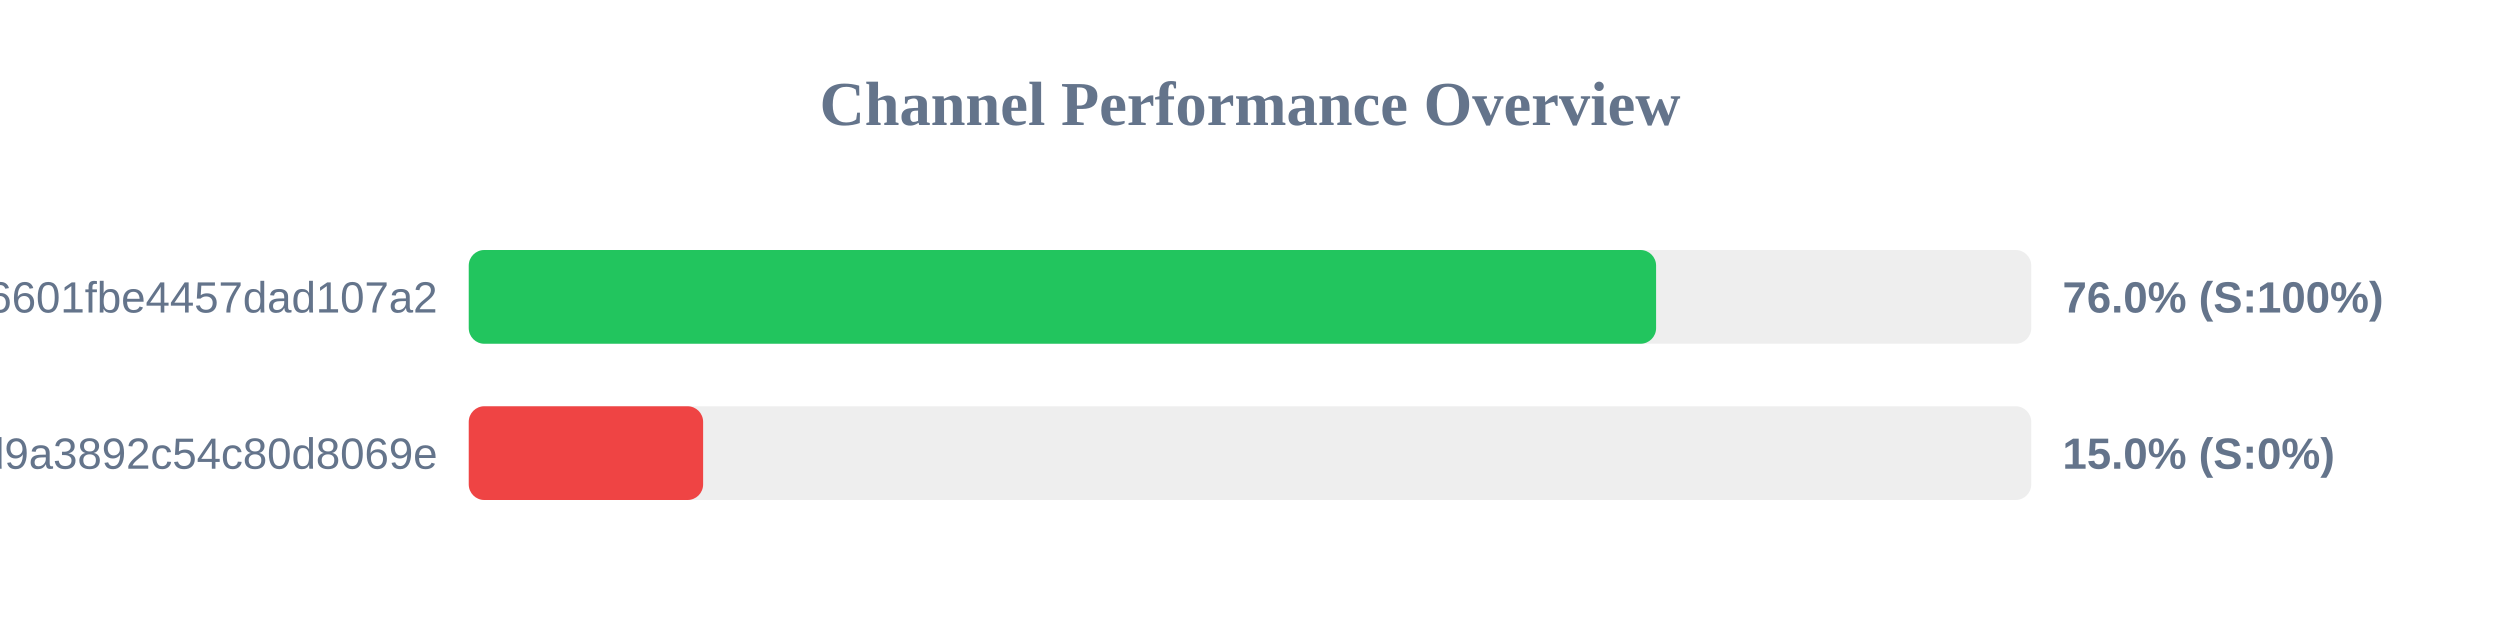
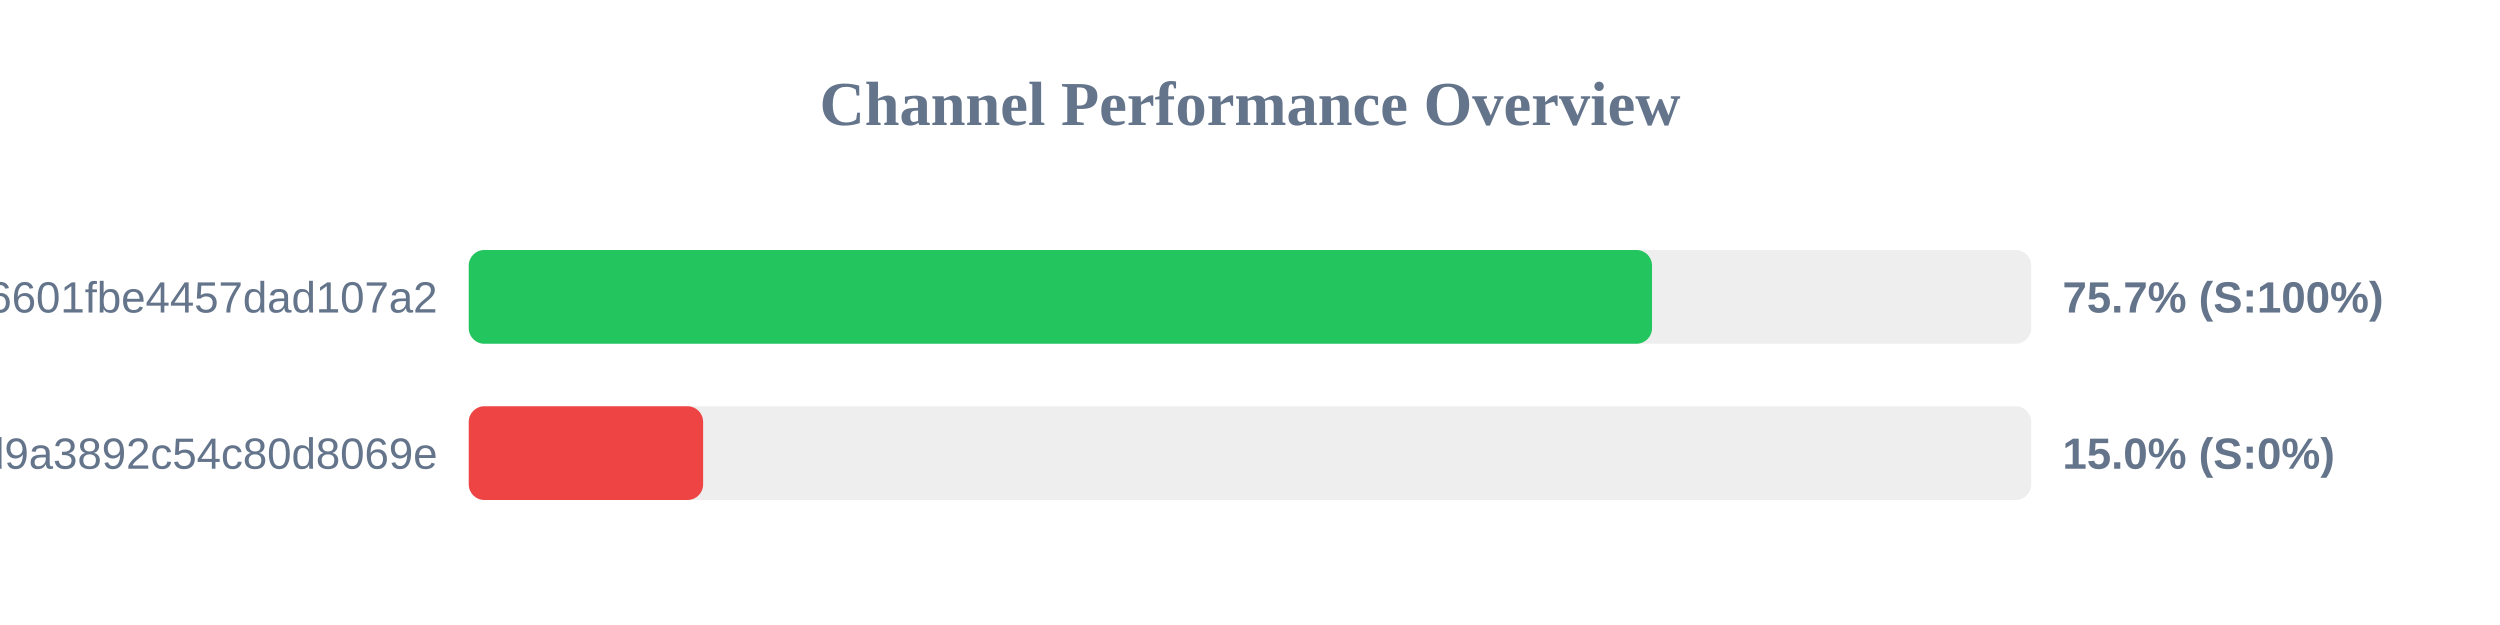
<svg xmlns="http://www.w3.org/2000/svg" width="800" height="200" version="1.1">
  <style>
        .row { font: 14px Arial; fill: #64748b; }
        .score { font: bold 14px Arial; fill: #64748b; }
    </style>
  <text x="400" y="40" text-anchor="middle" font-size="20px" font-weight="bold" fill="#64748b">Channel Performance Overview</text>
  <rect x="150" y="80" width="500" height="30" fill="#eee" rx="5" />
-   <rect x="150" y="80" width="379.95" height="30" fill="#22c55e" rx="5" />
+   <rect x="150" y="80" width="378.65" height="30" fill="#22c55e" rx="5" />
  <text x="140" y="100" text-anchor="end" class="row">6ca22ad3b96aa6601fbe4457dad107a2</text>
-   <text x="660" y="100" text-anchor="start" class="score">76.0% (S:100%)</text>
+   <text x="660" y="100" text-anchor="start" class="score">75.7% (S:100%)</text>
  <rect x="150" y="130" width="500" height="30" fill="#eee" rx="5" />
  <rect x="150" y="130" width="75.0" height="30" fill="#ef4444" rx="5" />
  <text x="140" y="150" text-anchor="end" class="row">f7424eb5e96b8d9a3892c54c80d8069e</text>
  <text x="660" y="150" text-anchor="start" class="score">15.0% (S:0%)</text>
</svg>
